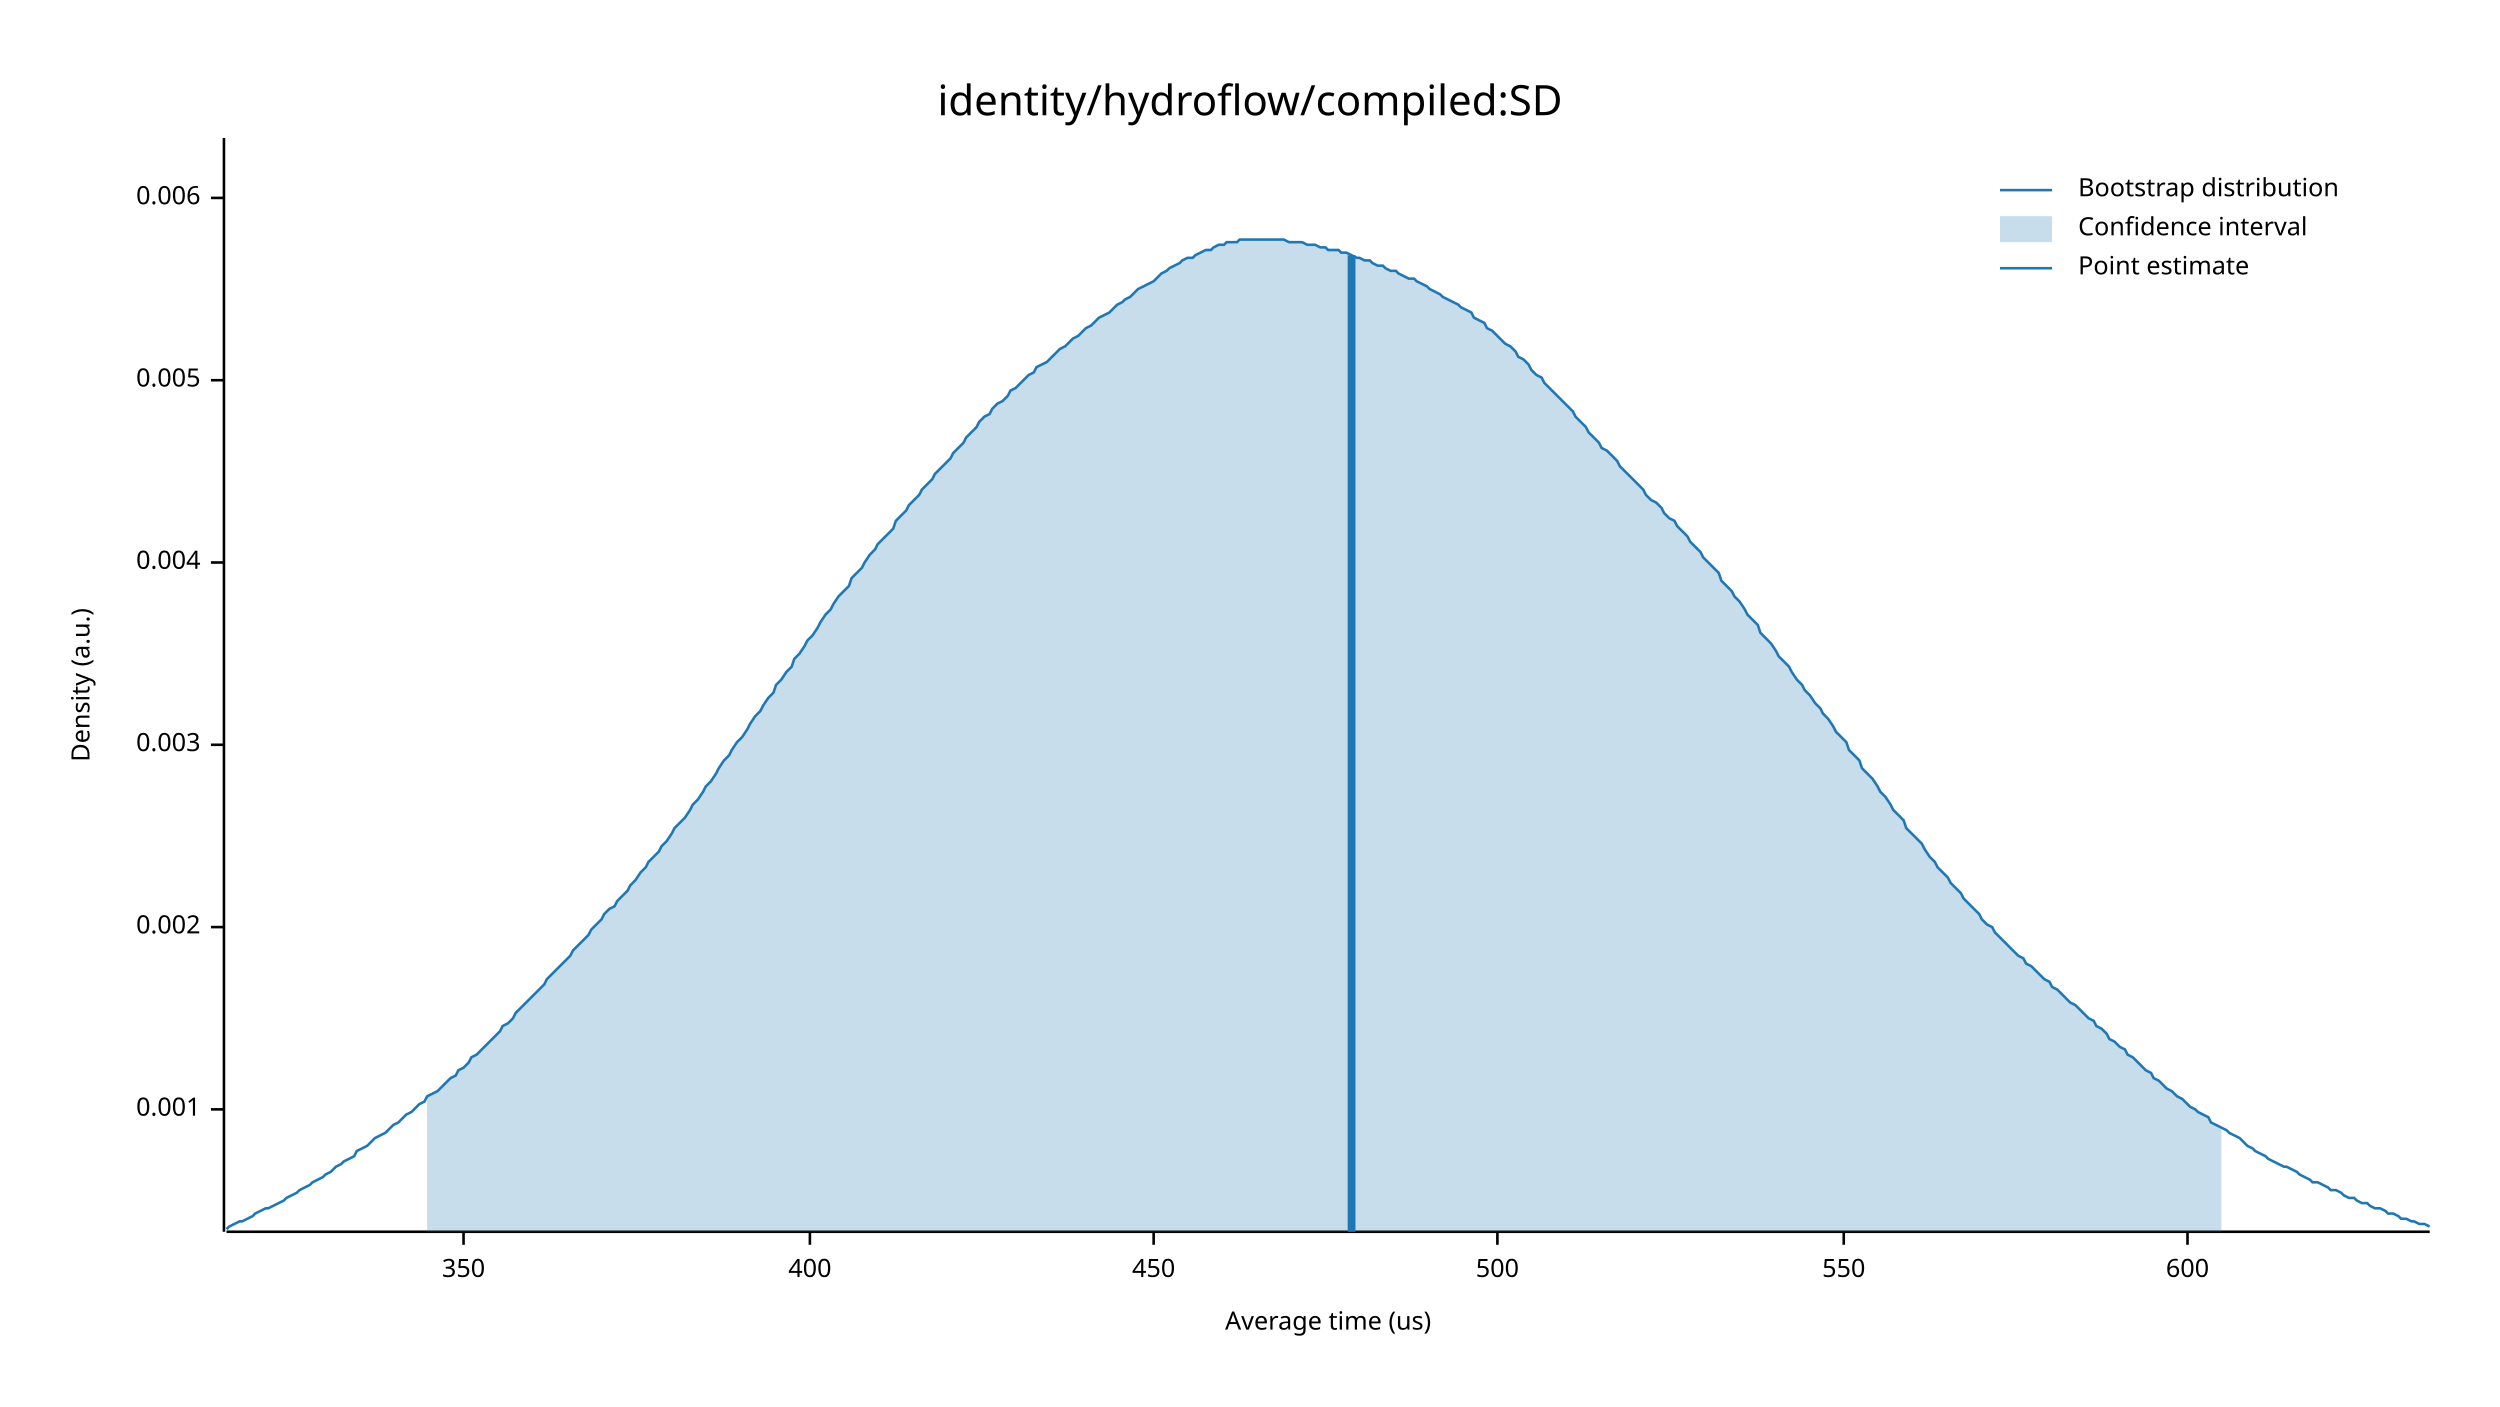
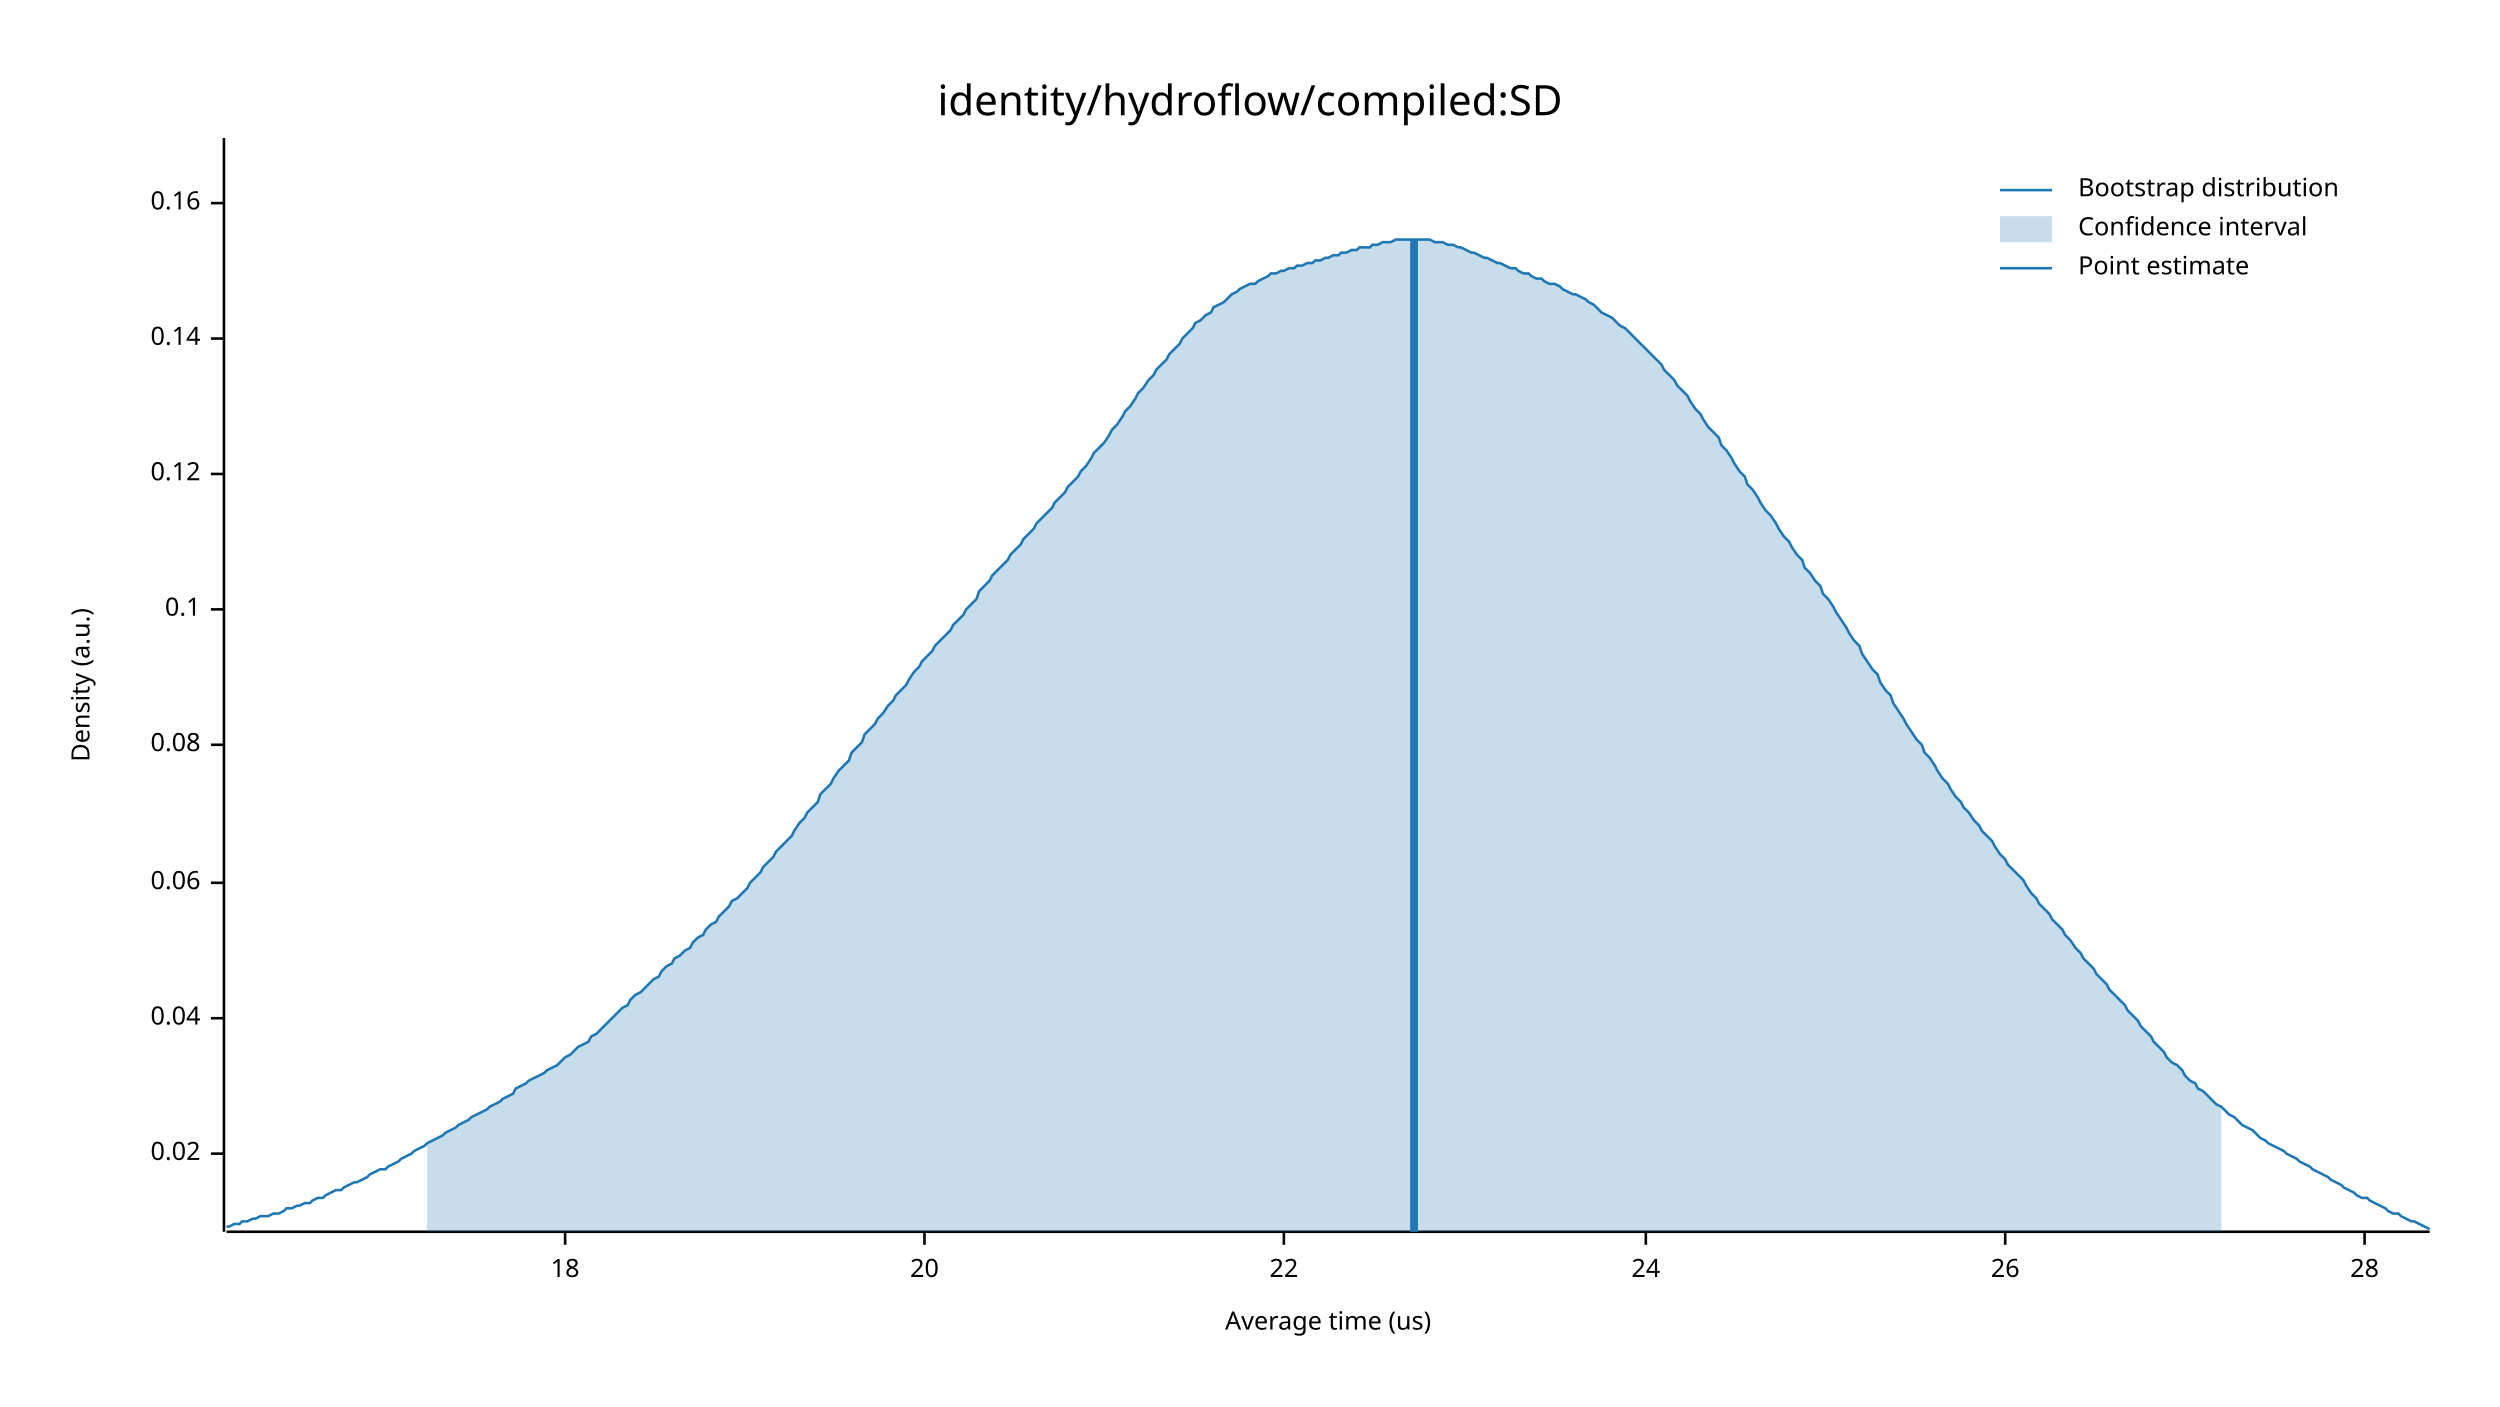
<svg xmlns="http://www.w3.org/2000/svg" width="960" height="540" viewBox="0 0 960 540">
  <text x="480" y="32" dy="0.76em" text-anchor="middle" font-family="sans-serif" font-size="16.129" opacity="1" fill="#000000">
identity/hydroflow/compiled:SD
</text>
  <text x="27" y="263" dy="0.76em" text-anchor="middle" font-family="sans-serif" font-size="9.677" opacity="1" fill="#000000" transform="rotate(270, 27, 263)">
Density (a.u.)
</text>
  <text x="510" y="513" dy="-0.5ex" text-anchor="middle" font-family="sans-serif" font-size="9.677" opacity="1" fill="#000000">
Average time (us)
</text>
  <polyline fill="none" opacity="1" stroke="#000000" stroke-width="1" points="86,53 86,473 " />
-   <text x="77" y="426" dy="0.5ex" text-anchor="end" font-family="sans-serif" font-size="9.677" opacity="1" fill="#000000">
- 0.001
+   <text x="77" y="443" dy="0.5ex" text-anchor="end" font-family="sans-serif" font-size="9.677" opacity="1" fill="#000000">
+ 0.02
</text>
-   <polyline fill="none" opacity="1" stroke="#000000" stroke-width="1" points="81,426 86,426 " />
-   <text x="77" y="356" dy="0.5ex" text-anchor="end" font-family="sans-serif" font-size="9.677" opacity="1" fill="#000000">
- 0.002
+   <polyline fill="none" opacity="1" stroke="#000000" stroke-width="1" points="81,443 86,443 " />
+   <text x="77" y="391" dy="0.5ex" text-anchor="end" font-family="sans-serif" font-size="9.677" opacity="1" fill="#000000">
+ 0.04
</text>
-   <polyline fill="none" opacity="1" stroke="#000000" stroke-width="1" points="81,356 86,356 " />
+   <polyline fill="none" opacity="1" stroke="#000000" stroke-width="1" points="81,391 86,391 " />
+   <text x="77" y="339" dy="0.5ex" text-anchor="end" font-family="sans-serif" font-size="9.677" opacity="1" fill="#000000">
+ 0.06
+ </text>
+   <polyline fill="none" opacity="1" stroke="#000000" stroke-width="1" points="81,339 86,339 " />
  <text x="77" y="286" dy="0.5ex" text-anchor="end" font-family="sans-serif" font-size="9.677" opacity="1" fill="#000000">
- 0.003
+ 0.08
</text>
  <polyline fill="none" opacity="1" stroke="#000000" stroke-width="1" points="81,286 86,286 " />
-   <text x="77" y="216" dy="0.5ex" text-anchor="end" font-family="sans-serif" font-size="9.677" opacity="1" fill="#000000">
- 0.004
+   <text x="77" y="234" dy="0.5ex" text-anchor="end" font-family="sans-serif" font-size="9.677" opacity="1" fill="#000000">
+ 0.1
</text>
-   <polyline fill="none" opacity="1" stroke="#000000" stroke-width="1" points="81,216 86,216 " />
-   <text x="77" y="146" dy="0.5ex" text-anchor="end" font-family="sans-serif" font-size="9.677" opacity="1" fill="#000000">
- 0.005
+   <polyline fill="none" opacity="1" stroke="#000000" stroke-width="1" points="81,234 86,234 " />
+   <text x="77" y="182" dy="0.5ex" text-anchor="end" font-family="sans-serif" font-size="9.677" opacity="1" fill="#000000">
+ 0.12
</text>
-   <polyline fill="none" opacity="1" stroke="#000000" stroke-width="1" points="81,146 86,146 " />
-   <text x="77" y="76" dy="0.5ex" text-anchor="end" font-family="sans-serif" font-size="9.677" opacity="1" fill="#000000">
- 0.006
+   <polyline fill="none" opacity="1" stroke="#000000" stroke-width="1" points="81,182 86,182 " />
+   <text x="77" y="130" dy="0.5ex" text-anchor="end" font-family="sans-serif" font-size="9.677" opacity="1" fill="#000000">
+ 0.14
</text>
-   <polyline fill="none" opacity="1" stroke="#000000" stroke-width="1" points="81,76 86,76 " />
+   <polyline fill="none" opacity="1" stroke="#000000" stroke-width="1" points="81,130 86,130 " />
+   <text x="77" y="78" dy="0.5ex" text-anchor="end" font-family="sans-serif" font-size="9.677" opacity="1" fill="#000000">
+ 0.16
+ </text>
+   <polyline fill="none" opacity="1" stroke="#000000" stroke-width="1" points="81,78 86,78 " />
  <polyline fill="none" opacity="1" stroke="#000000" stroke-width="1" points="87,473 933,473 " />
-   <text x="178" y="483" dy="0.76em" text-anchor="middle" font-family="sans-serif" font-size="9.677" opacity="1" fill="#000000">
- 350
+   <text x="217" y="483" dy="0.76em" text-anchor="middle" font-family="sans-serif" font-size="9.677" opacity="1" fill="#000000">
+ 18
</text>
-   <polyline fill="none" opacity="1" stroke="#000000" stroke-width="1" points="178,473 178,478 " />
-   <text x="311" y="483" dy="0.76em" text-anchor="middle" font-family="sans-serif" font-size="9.677" opacity="1" fill="#000000">
- 400
+   <polyline fill="none" opacity="1" stroke="#000000" stroke-width="1" points="217,473 217,478 " />
+   <text x="355" y="483" dy="0.76em" text-anchor="middle" font-family="sans-serif" font-size="9.677" opacity="1" fill="#000000">
+ 20
</text>
-   <polyline fill="none" opacity="1" stroke="#000000" stroke-width="1" points="311,473 311,478 " />
-   <text x="443" y="483" dy="0.76em" text-anchor="middle" font-family="sans-serif" font-size="9.677" opacity="1" fill="#000000">
- 450
+   <polyline fill="none" opacity="1" stroke="#000000" stroke-width="1" points="355,473 355,478 " />
+   <text x="493" y="483" dy="0.76em" text-anchor="middle" font-family="sans-serif" font-size="9.677" opacity="1" fill="#000000">
+ 22
</text>
-   <polyline fill="none" opacity="1" stroke="#000000" stroke-width="1" points="443,473 443,478 " />
-   <text x="575" y="483" dy="0.76em" text-anchor="middle" font-family="sans-serif" font-size="9.677" opacity="1" fill="#000000">
- 500
+   <polyline fill="none" opacity="1" stroke="#000000" stroke-width="1" points="493,473 493,478 " />
+   <text x="632" y="483" dy="0.76em" text-anchor="middle" font-family="sans-serif" font-size="9.677" opacity="1" fill="#000000">
+ 24
</text>
-   <polyline fill="none" opacity="1" stroke="#000000" stroke-width="1" points="575,473 575,478 " />
-   <text x="708" y="483" dy="0.76em" text-anchor="middle" font-family="sans-serif" font-size="9.677" opacity="1" fill="#000000">
- 550
+   <polyline fill="none" opacity="1" stroke="#000000" stroke-width="1" points="632,473 632,478 " />
+   <text x="770" y="483" dy="0.76em" text-anchor="middle" font-family="sans-serif" font-size="9.677" opacity="1" fill="#000000">
+ 26
</text>
-   <polyline fill="none" opacity="1" stroke="#000000" stroke-width="1" points="708,473 708,478 " />
-   <text x="840" y="483" dy="0.76em" text-anchor="middle" font-family="sans-serif" font-size="9.677" opacity="1" fill="#000000">
- 600
+   <polyline fill="none" opacity="1" stroke="#000000" stroke-width="1" points="770,473 770,478 " />
+   <text x="908" y="483" dy="0.76em" text-anchor="middle" font-family="sans-serif" font-size="9.677" opacity="1" fill="#000000">
+ 28
</text>
-   <polyline fill="none" opacity="1" stroke="#000000" stroke-width="1" points="840,473 840,478 " />
-   <polyline fill="none" opacity="1" stroke="#1F78B4" stroke-width="1" points="87,472 88,471 90,470 92,469 93,469 95,468 97,467 98,466 100,465 102,464 103,464 105,463 107,462 109,461 110,460 112,459 114,458 115,457 117,456 119,455 120,454 122,453 124,452 125,451 127,450 129,448 131,447 132,446 134,445 136,444 137,442 139,441 141,440 142,439 144,437 146,436 148,435 149,434 151,432 153,431 154,430 156,428 158,427 159,426 161,424 163,423 164,421 166,420 168,419 170,417 171,416 173,414 175,413 176,411 178,410 180,408 181,406 183,405 185,403 187,401 188,400 190,398 192,396 193,394 195,393 197,391 198,389 200,387 202,385 203,384 205,382 207,380 209,378 210,376 212,374 214,372 215,371 217,369 219,367 220,365 222,363 224,361 226,359 227,357 229,355 231,353 232,351 234,349 236,348 237,346 239,344 241,342 242,340 244,338 246,335 248,333 249,331 251,329 253,327 254,325 256,323 258,320 259,318 261,316 263,314 265,311 266,309 268,307 270,304 271,302 273,300 275,297 276,295 278,292 280,290 281,288 283,285 285,283 287,280 288,278 290,275 292,273 293,271 295,268 297,266 298,263 300,261 302,258 304,256 305,253 307,251 309,248 310,246 312,244 314,241 315,239 317,236 319,234 320,232 322,229 324,227 326,225 327,222 329,220 331,218 332,216 334,213 336,211 337,209 339,207 341,205 343,203 344,200 346,198 348,196 349,194 351,192 353,190 354,188 356,186 358,184 359,182 361,180 363,178 365,176 366,174 368,172 370,170 371,168 373,166 375,164 376,162 378,160 380,159 381,157 383,155 385,154 387,152 388,150 390,149 392,147 393,146 395,144 397,143 398,141 400,140 402,139 404,137 405,136 407,134 409,133 410,132 412,130 414,129 415,128 417,126 419,125 420,124 422,122 424,121 426,120 427,119 429,117 431,116 432,115 434,114 436,112 437,111 439,110 441,109 443,108 444,107 446,105 448,104 449,103 451,102 453,101 454,100 456,99 458,99 459,98 461,97 463,96 465,96 466,95 468,94 470,94 471,93 473,93 475,93 476,92 478,92 480,92 482,92 483,92 485,92 487,92 488,92 490,92 492,92 493,92 495,93 497,93 498,93 500,93 502,94 504,94 505,94 507,95 509,95 510,96 512,96 514,96 515,97 517,97 519,98 521,99 522,99 524,100 526,100 527,101 529,102 531,102 532,103 534,104 536,104 537,105 539,106 541,107 543,107 544,108 546,109 548,110 549,111 551,112 553,113 554,114 556,115 558,116 560,117 561,118 563,119 565,120 566,122 568,123 570,124 571,126 573,127 575,129 576,130 578,132 580,133 582,135 583,137 585,138 587,140 588,142 590,144 592,145 593,147 595,149 597,151 599,153 600,154 602,156 604,158 605,160 607,162 609,164 610,166 612,168 614,170 615,172 617,173 619,175 621,177 622,179 624,181 626,183 627,184 629,186 631,188 632,190 634,192 636,193 638,195 639,197 641,199 643,200 644,202 646,204 648,206 649,208 651,210 653,212 654,214 656,216 658,218 660,220 661,223 663,225 665,227 666,229 668,231 670,234 671,236 673,238 675,240 676,243 678,245 680,247 682,250 683,252 685,254 687,256 688,258 690,261 692,263 693,265 695,267 697,270 699,272 700,274 702,276 704,279 705,281 707,283 709,285 710,288 712,290 714,292 715,295 717,297 719,299 721,302 722,304 724,306 726,309 727,311 729,313 731,315 732,318 734,320 736,322 738,324 739,326 741,329 743,331 744,333 746,335 748,337 749,339 751,341 753,343 754,345 756,347 758,349 760,351 761,353 763,355 765,356 766,358 768,360 770,362 771,363 773,365 775,367 777,368 778,370 780,371 782,373 783,374 785,376 787,377 788,379 790,380 792,382 793,383 795,385 797,386 799,388 800,389 802,391 804,392 805,394 807,395 809,397 810,399 812,400 814,402 816,403 817,405 819,406 821,408 822,409 824,411 826,412 827,414 829,415 831,417 832,418 834,419 836,421 838,422 839,423 841,425 843,426 844,427 846,428 848,429 849,431 851,432 853,433 855,434 856,435 858,436 860,437 861,438 863,440 865,441 866,442 868,443 870,444 871,445 873,446 875,447 877,448 878,448 880,449 882,450 883,451 885,452 887,453 888,454 890,454 892,455 894,456 895,457 897,457 899,458 900,459 902,460 904,460 905,461 907,462 909,462 910,463 912,464 914,464 916,465 917,466 919,466 921,467 922,468 924,468 926,469 927,469 929,470 931,470 933,471 " />
-   <polygon opacity="0.25" fill="#1F78B4" points="164,421 166,420 168,419 170,417 171,416 173,414 175,413 176,411 178,410 180,408 181,406 183,405 185,403 187,401 188,400 190,398 192,396 193,394 195,393 197,391 198,389 200,387 202,385 203,384 205,382 207,380 209,378 210,376 212,374 214,372 215,371 217,369 219,367 220,365 222,363 224,361 226,359 227,357 229,355 231,353 232,351 234,349 236,348 237,346 239,344 241,342 242,340 244,338 246,335 248,333 249,331 251,329 253,327 254,325 256,323 258,320 259,318 261,316 263,314 265,311 266,309 268,307 270,304 271,302 273,300 275,297 276,295 278,292 280,290 281,288 283,285 285,283 287,280 288,278 290,275 292,273 293,271 295,268 297,266 298,263 300,261 302,258 304,256 305,253 307,251 309,248 310,246 312,244 314,241 315,239 317,236 319,234 320,232 322,229 324,227 326,225 327,222 329,220 331,218 332,216 334,213 336,211 337,209 339,207 341,205 343,203 344,200 346,198 348,196 349,194 351,192 353,190 354,188 356,186 358,184 359,182 361,180 363,178 365,176 366,174 368,172 370,170 371,168 373,166 375,164 376,162 378,160 380,159 381,157 383,155 385,154 387,152 388,150 390,149 392,147 393,146 395,144 397,143 398,141 400,140 402,139 404,137 405,136 407,134 409,133 410,132 412,130 414,129 415,128 417,126 419,125 420,124 422,122 424,121 426,120 427,119 429,117 431,116 432,115 434,114 436,112 437,111 439,110 441,109 443,108 444,107 446,105 448,104 449,103 451,102 453,101 454,100 456,99 458,99 459,98 461,97 463,96 465,96 466,95 468,94 470,94 471,93 473,93 475,93 476,92 478,92 480,92 482,92 483,92 485,92 487,92 488,92 490,92 492,92 493,92 495,93 497,93 498,93 500,93 502,94 504,94 505,94 507,95 509,95 510,96 512,96 514,96 515,97 517,97 519,98 521,99 522,99 524,100 526,100 527,101 529,102 531,102 532,103 534,104 536,104 537,105 539,106 541,107 543,107 544,108 546,109 548,110 549,111 551,112 553,113 554,114 556,115 558,116 560,117 561,118 563,119 565,120 566,122 568,123 570,124 571,126 573,127 575,129 576,130 578,132 580,133 582,135 583,137 585,138 587,140 588,142 590,144 592,145 593,147 595,149 597,151 599,153 600,154 602,156 604,158 605,160 607,162 609,164 610,166 612,168 614,170 615,172 617,173 619,175 621,177 622,179 624,181 626,183 627,184 629,186 631,188 632,190 634,192 636,193 638,195 639,197 641,199 643,200 644,202 646,204 648,206 649,208 651,210 653,212 654,214 656,216 658,218 660,220 661,223 663,225 665,227 666,229 668,231 670,234 671,236 673,238 675,240 676,243 678,245 680,247 682,250 683,252 685,254 687,256 688,258 690,261 692,263 693,265 695,267 697,270 699,272 700,274 702,276 704,279 705,281 707,283 709,285 710,288 712,290 714,292 715,295 717,297 719,299 721,302 722,304 724,306 726,309 727,311 729,313 731,315 732,318 734,320 736,322 738,324 739,326 741,329 743,331 744,333 746,335 748,337 749,339 751,341 753,343 754,345 756,347 758,349 760,351 761,353 763,355 765,356 766,358 768,360 770,362 771,363 773,365 775,367 777,368 778,370 780,371 782,373 783,374 785,376 787,377 788,379 790,380 792,382 793,383 795,385 797,386 799,388 800,389 802,391 804,392 805,394 807,395 809,397 810,399 812,400 814,402 816,403 817,405 819,406 821,408 822,409 824,411 826,412 827,414 829,415 831,417 832,418 834,419 836,421 838,422 839,423 841,425 843,426 844,427 846,428 848,429 849,431 851,432 853,433 853,473 164,473 " />
-   <polyline fill="none" opacity="1" stroke="#1F78B4" stroke-width="3" points="519,473 519,98 " />
+   <polyline fill="none" opacity="1" stroke="#000000" stroke-width="1" points="908,473 908,478 " />
+   <polyline fill="none" opacity="1" stroke="#1F78B4" stroke-width="1" points="87,471 88,471 90,470 92,470 93,469 95,469 97,468 98,468 100,467 102,467 103,467 105,466 107,466 109,465 110,464 112,464 114,463 115,463 117,462 119,462 120,461 122,460 124,460 125,459 127,458 129,457 131,457 132,456 134,455 136,454 137,454 139,453 141,452 142,451 144,450 146,449 148,449 149,448 151,447 153,446 154,445 156,444 158,443 159,442 161,441 163,440 164,439 166,438 168,437 170,436 171,435 173,434 175,433 176,432 178,431 180,430 181,429 183,428 185,427 187,426 188,425 190,424 192,423 193,422 195,421 197,420 198,418 200,417 202,416 203,415 205,414 207,413 209,412 210,411 212,410 214,409 215,408 217,406 219,405 220,404 222,402 224,401 226,400 227,398 229,397 231,395 232,394 234,392 236,390 237,389 239,387 241,386 242,384 244,382 246,381 248,379 249,378 251,376 253,375 254,373 256,371 258,370 259,368 261,367 263,365 265,364 266,362 268,360 270,359 271,357 273,355 275,354 276,352 278,350 280,348 281,346 283,345 285,343 287,341 288,339 290,337 292,335 293,333 295,331 297,329 298,327 300,325 302,323 304,321 305,319 307,316 309,314 310,312 312,310 314,308 315,305 317,303 319,301 320,299 322,296 324,294 326,292 327,289 329,287 331,285 332,282 334,280 336,278 337,276 339,274 341,271 343,269 344,267 346,265 348,263 349,261 351,258 353,256 354,254 356,252 358,250 359,248 361,246 363,244 365,242 366,240 368,238 370,236 371,234 373,232 375,230 376,227 378,225 380,223 381,221 383,219 385,217 387,215 388,213 390,211 392,209 393,207 395,205 397,203 398,201 400,199 402,197 404,195 405,193 407,191 409,189 410,187 412,185 414,183 415,181 417,179 419,176 420,174 422,172 424,170 426,167 427,165 429,163 431,160 432,158 434,156 436,153 437,151 439,149 441,146 443,144 444,142 446,140 448,138 449,136 451,134 453,132 454,130 456,128 458,126 459,124 461,123 463,121 465,120 466,118 468,117 470,116 471,115 473,113 475,112 476,111 478,110 480,109 482,109 483,108 485,107 487,106 488,105 490,105 492,104 493,104 495,103 497,103 498,102 500,102 502,101 504,101 505,100 507,100 509,99 510,99 512,98 514,98 515,97 517,97 519,96 521,96 522,95 524,95 526,95 527,94 529,94 531,93 532,93 534,93 536,92 537,92 539,92 541,92 543,92 544,92 546,92 548,92 549,92 551,93 553,93 554,93 556,94 558,94 560,95 561,95 563,96 565,97 566,97 568,98 570,99 571,99 573,100 575,101 576,101 578,102 580,103 582,103 583,104 585,105 587,105 588,106 590,107 592,107 593,108 595,109 597,109 599,110 600,111 602,112 604,113 605,113 607,114 609,115 610,116 612,117 614,119 615,120 617,121 619,122 621,124 622,125 624,126 626,128 627,129 629,131 631,133 632,134 634,136 636,138 638,140 639,142 641,144 643,146 644,148 646,150 648,152 649,154 651,157 653,159 654,161 656,164 658,166 660,168 661,171 663,173 665,176 666,178 668,181 670,183 671,186 673,188 675,191 676,193 678,196 680,198 682,201 683,203 685,206 687,208 688,210 690,213 692,215 693,218 695,220 697,223 699,225 700,228 702,230 704,233 705,235 707,238 709,241 710,243 712,246 714,248 715,251 717,254 719,257 721,259 722,262 724,265 726,267 727,270 729,273 731,276 732,278 734,281 736,284 738,286 739,289 741,291 743,294 744,296 746,299 748,301 749,303 751,306 753,308 754,310 756,312 758,315 760,317 761,319 763,321 765,323 766,325 768,328 770,330 771,332 773,334 775,336 777,338 778,340 780,343 782,345 783,347 785,349 787,351 788,353 790,355 792,357 793,359 795,361 797,364 799,366 800,368 802,370 804,372 805,374 807,376 809,378 810,380 812,382 814,384 816,386 817,388 819,390 821,392 822,394 824,396 826,398 827,400 829,402 831,404 832,406 834,408 836,409 838,411 839,413 841,415 843,416 844,418 846,419 848,421 849,422 851,424 853,425 855,427 856,428 858,429 860,431 861,432 863,433 865,434 866,435 868,437 870,438 871,439 873,440 875,441 877,442 878,443 880,444 882,445 883,446 885,447 887,448 888,449 890,450 892,451 894,452 895,453 897,454 899,455 900,456 902,457 904,458 905,459 907,460 909,460 910,461 912,462 914,463 916,464 917,465 919,466 921,466 922,467 924,468 926,469 927,469 929,470 931,471 933,472 " />
+   <polygon opacity="0.25" fill="#1F78B4" points="164,439 166,438 168,437 170,436 171,435 173,434 175,433 176,432 178,431 180,430 181,429 183,428 185,427 187,426 188,425 190,424 192,423 193,422 195,421 197,420 198,418 200,417 202,416 203,415 205,414 207,413 209,412 210,411 212,410 214,409 215,408 217,406 219,405 220,404 222,402 224,401 226,400 227,398 229,397 231,395 232,394 234,392 236,390 237,389 239,387 241,386 242,384 244,382 246,381 248,379 249,378 251,376 253,375 254,373 256,371 258,370 259,368 261,367 263,365 265,364 266,362 268,360 270,359 271,357 273,355 275,354 276,352 278,350 280,348 281,346 283,345 285,343 287,341 288,339 290,337 292,335 293,333 295,331 297,329 298,327 300,325 302,323 304,321 305,319 307,316 309,314 310,312 312,310 314,308 315,305 317,303 319,301 320,299 322,296 324,294 326,292 327,289 329,287 331,285 332,282 334,280 336,278 337,276 339,274 341,271 343,269 344,267 346,265 348,263 349,261 351,258 353,256 354,254 356,252 358,250 359,248 361,246 363,244 365,242 366,240 368,238 370,236 371,234 373,232 375,230 376,227 378,225 380,223 381,221 383,219 385,217 387,215 388,213 390,211 392,209 393,207 395,205 397,203 398,201 400,199 402,197 404,195 405,193 407,191 409,189 410,187 412,185 414,183 415,181 417,179 419,176 420,174 422,172 424,170 426,167 427,165 429,163 431,160 432,158 434,156 436,153 437,151 439,149 441,146 443,144 444,142 446,140 448,138 449,136 451,134 453,132 454,130 456,128 458,126 459,124 461,123 463,121 465,120 466,118 468,117 470,116 471,115 473,113 475,112 476,111 478,110 480,109 482,109 483,108 485,107 487,106 488,105 490,105 492,104 493,104 495,103 497,103 498,102 500,102 502,101 504,101 505,100 507,100 509,99 510,99 512,98 514,98 515,97 517,97 519,96 521,96 522,95 524,95 526,95 527,94 529,94 531,93 532,93 534,93 536,92 537,92 539,92 541,92 543,92 544,92 546,92 548,92 549,92 551,93 553,93 554,93 556,94 558,94 560,95 561,95 563,96 565,97 566,97 568,98 570,99 571,99 573,100 575,101 576,101 578,102 580,103 582,103 583,104 585,105 587,105 588,106 590,107 592,107 593,108 595,109 597,109 599,110 600,111 602,112 604,113 605,113 607,114 609,115 610,116 612,117 614,119 615,120 617,121 619,122 621,124 622,125 624,126 626,128 627,129 629,131 631,133 632,134 634,136 636,138 638,140 639,142 641,144 643,146 644,148 646,150 648,152 649,154 651,157 653,159 654,161 656,164 658,166 660,168 661,171 663,173 665,176 666,178 668,181 670,183 671,186 673,188 675,191 676,193 678,196 680,198 682,201 683,203 685,206 687,208 688,210 690,213 692,215 693,218 695,220 697,223 699,225 700,228 702,230 704,233 705,235 707,238 709,241 710,243 712,246 714,248 715,251 717,254 719,257 721,259 722,262 724,265 726,267 727,270 729,273 731,276 732,278 734,281 736,284 738,286 739,289 741,291 743,294 744,296 746,299 748,301 749,303 751,306 753,308 754,310 756,312 758,315 760,317 761,319 763,321 765,323 766,325 768,328 770,330 771,332 773,334 775,336 777,338 778,340 780,343 782,345 783,347 785,349 787,351 788,353 790,355 792,357 793,359 795,361 797,364 799,366 800,368 802,370 804,372 805,374 807,376 809,378 810,380 812,382 814,384 816,386 817,388 819,390 821,392 822,394 824,396 826,398 827,400 829,402 831,404 832,406 834,408 836,409 838,411 839,413 841,415 843,416 844,418 846,419 848,421 849,422 851,424 853,425 853,473 164,473 " />
+   <polyline fill="none" opacity="1" stroke="#1F78B4" stroke-width="3" points="543,473 543,92 " />
  <text x="798" y="68" dy="0.76em" text-anchor="start" font-family="sans-serif" font-size="9.677" opacity="1" fill="#000000">
Bootstrap distribution
</text>
  <text x="798" y="83" dy="0.76em" text-anchor="start" font-family="sans-serif" font-size="9.677" opacity="1" fill="#000000">
Confidence interval
</text>
  <text x="798" y="98" dy="0.76em" text-anchor="start" font-family="sans-serif" font-size="9.677" opacity="1" fill="#000000">
Point estimate
</text>
  <polyline fill="none" opacity="1" stroke="#1F78B4" stroke-width="1" points="768,73 788,73 " />
  <rect x="768" y="83" width="20" height="10" opacity="0.25" fill="#1F78B4" stroke="none" />
  <polyline fill="none" opacity="1" stroke="#1F78B4" stroke-width="1" points="768,103 788,103 " />
</svg>
